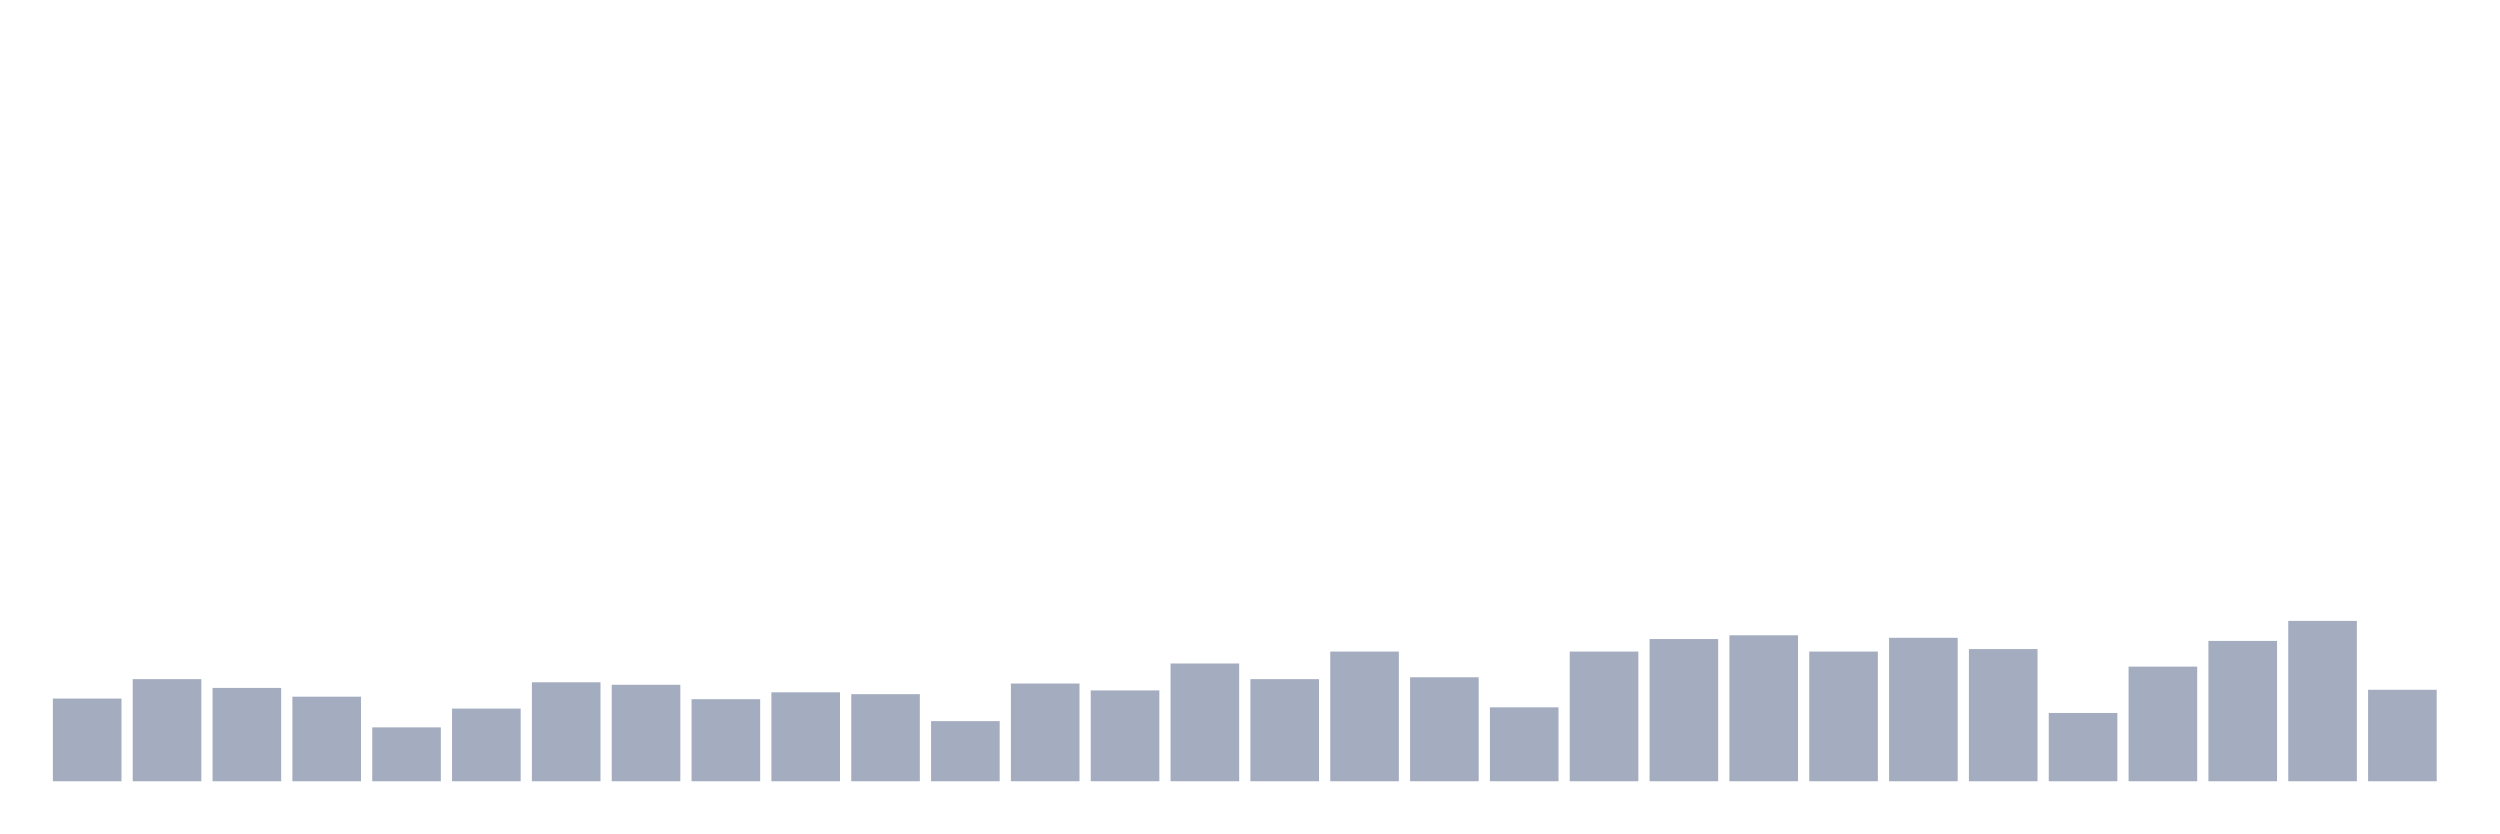
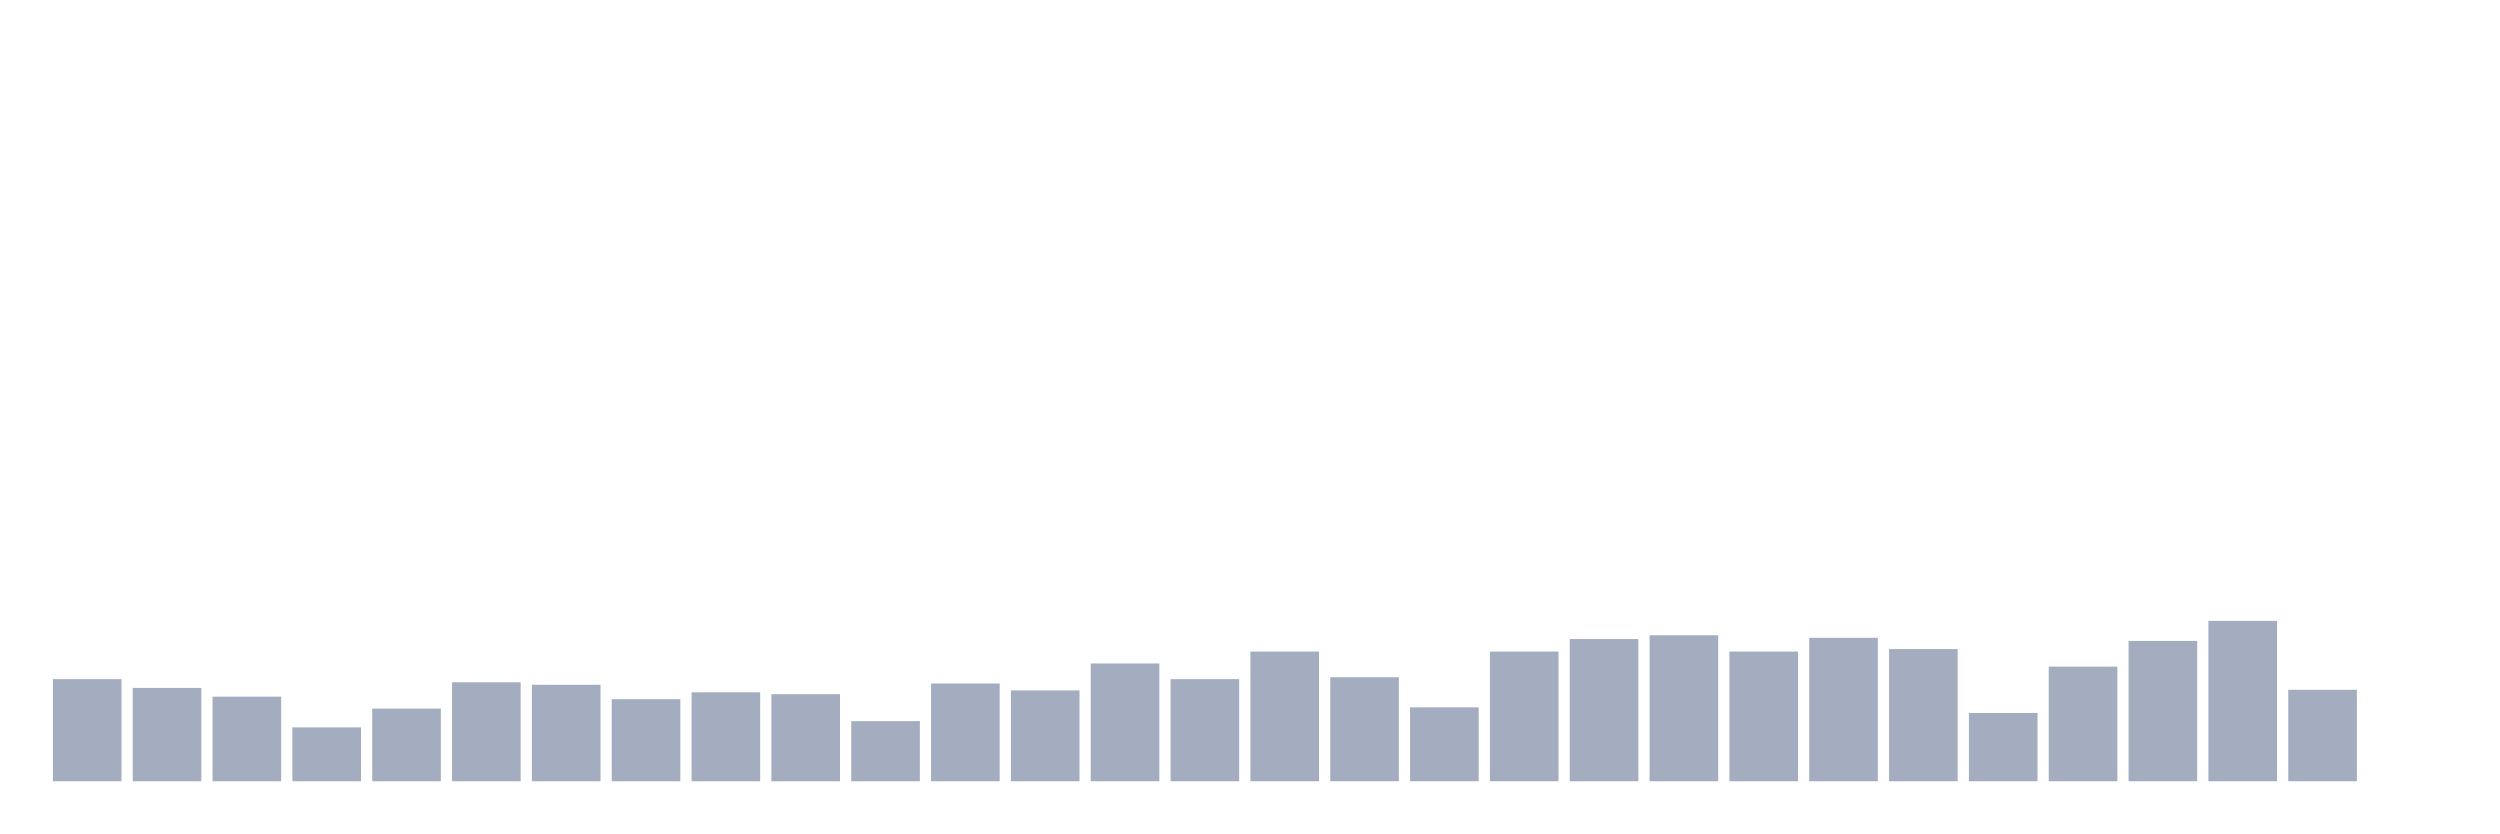
<svg xmlns="http://www.w3.org/2000/svg" viewBox="0 0 480 160">
  <g transform="translate(10,10)">
-     <rect class="bar" x="0.153" width="13.175" y="124.124" height="15.876" fill="rgb(164,173,192)" />
-     <rect class="bar" x="15.482" width="13.175" y="120.395" height="19.605" fill="rgb(164,173,192)" />
-     <rect class="bar" x="30.81" width="13.175" y="122.079" height="17.921" fill="rgb(164,173,192)" />
-     <rect class="bar" x="46.138" width="13.175" y="123.763" height="16.237" fill="rgb(164,173,192)" />
-     <rect class="bar" x="61.466" width="13.175" y="129.656" height="10.344" fill="rgb(164,173,192)" />
-     <rect class="bar" x="76.794" width="13.175" y="126.048" height="13.952" fill="rgb(164,173,192)" />
-     <rect class="bar" x="92.123" width="13.175" y="120.997" height="19.003" fill="rgb(164,173,192)" />
-     <rect class="bar" x="107.451" width="13.175" y="121.478" height="18.522" fill="rgb(164,173,192)" />
-     <rect class="bar" x="122.779" width="13.175" y="124.244" height="15.756" fill="rgb(164,173,192)" />
-     <rect class="bar" x="138.107" width="13.175" y="122.921" height="17.079" fill="rgb(164,173,192)" />
-     <rect class="bar" x="153.436" width="13.175" y="123.282" height="16.718" fill="rgb(164,173,192)" />
-     <rect class="bar" x="168.764" width="13.175" y="128.454" height="11.546" fill="rgb(164,173,192)" />
-     <rect class="bar" x="184.092" width="13.175" y="121.237" height="18.763" fill="rgb(164,173,192)" />
-     <rect class="bar" x="199.42" width="13.175" y="122.56" height="17.44" fill="rgb(164,173,192)" />
-     <rect class="bar" x="214.748" width="13.175" y="117.388" height="22.612" fill="rgb(164,173,192)" />
-     <rect class="bar" x="230.077" width="13.175" y="120.395" height="19.605" fill="rgb(164,173,192)" />
-     <rect class="bar" x="245.405" width="13.175" y="115.103" height="24.897" fill="rgb(164,173,192)" />
-     <rect class="bar" x="260.733" width="13.175" y="120.034" height="19.966" fill="rgb(164,173,192)" />
-     <rect class="bar" x="276.061" width="13.175" y="125.808" height="14.192" fill="rgb(164,173,192)" />
-     <rect class="bar" x="291.39" width="13.175" y="115.103" height="24.897" fill="rgb(164,173,192)" />
-     <rect class="bar" x="306.718" width="13.175" y="112.698" height="27.302" fill="rgb(164,173,192)" />
-     <rect class="bar" x="322.046" width="13.175" y="111.976" height="28.024" fill="rgb(164,173,192)" />
-     <rect class="bar" x="337.374" width="13.175" y="115.103" height="24.897" fill="rgb(164,173,192)" />
-     <rect class="bar" x="352.702" width="13.175" y="112.457" height="27.543" fill="rgb(164,173,192)" />
-     <rect class="bar" x="368.031" width="13.175" y="114.622" height="25.378" fill="rgb(164,173,192)" />
-     <rect class="bar" x="383.359" width="13.175" y="126.89" height="13.11" fill="rgb(164,173,192)" />
-     <rect class="bar" x="398.687" width="13.175" y="117.99" height="22.01" fill="rgb(164,173,192)" />
-     <rect class="bar" x="414.015" width="13.175" y="113.058" height="26.942" fill="rgb(164,173,192)" />
-     <rect class="bar" x="429.344" width="13.175" y="109.21" height="30.79" fill="rgb(164,173,192)" />
-     <rect class="bar" x="444.672" width="13.175" y="122.44" height="17.56" fill="rgb(164,173,192)" />
+     <rect class="bar" x="0.153" width="13.175" y="120.395" height="19.605" fill="rgb(164,173,192)" />
+     <rect class="bar" x="15.482" width="13.175" y="122.079" height="17.921" fill="rgb(164,173,192)" />
+     <rect class="bar" x="30.81" width="13.175" y="123.763" height="16.237" fill="rgb(164,173,192)" />
+     <rect class="bar" x="46.138" width="13.175" y="129.656" height="10.344" fill="rgb(164,173,192)" />
+     <rect class="bar" x="61.466" width="13.175" y="126.048" height="13.952" fill="rgb(164,173,192)" />
+     <rect class="bar" x="76.794" width="13.175" y="120.997" height="19.003" fill="rgb(164,173,192)" />
+     <rect class="bar" x="92.123" width="13.175" y="121.478" height="18.522" fill="rgb(164,173,192)" />
+     <rect class="bar" x="107.451" width="13.175" y="124.244" height="15.756" fill="rgb(164,173,192)" />
+     <rect class="bar" x="122.779" width="13.175" y="122.921" height="17.079" fill="rgb(164,173,192)" />
+     <rect class="bar" x="138.107" width="13.175" y="123.282" height="16.718" fill="rgb(164,173,192)" />
+     <rect class="bar" x="153.436" width="13.175" y="128.454" height="11.546" fill="rgb(164,173,192)" />
+     <rect class="bar" x="168.764" width="13.175" y="121.237" height="18.763" fill="rgb(164,173,192)" />
+     <rect class="bar" x="184.092" width="13.175" y="122.56" height="17.44" fill="rgb(164,173,192)" />
+     <rect class="bar" x="199.42" width="13.175" y="117.388" height="22.612" fill="rgb(164,173,192)" />
+     <rect class="bar" x="214.748" width="13.175" y="120.395" height="19.605" fill="rgb(164,173,192)" />
+     <rect class="bar" x="230.077" width="13.175" y="115.103" height="24.897" fill="rgb(164,173,192)" />
+     <rect class="bar" x="245.405" width="13.175" y="120.034" height="19.966" fill="rgb(164,173,192)" />
+     <rect class="bar" x="260.733" width="13.175" y="125.808" height="14.192" fill="rgb(164,173,192)" />
+     <rect class="bar" x="276.061" width="13.175" y="115.103" height="24.897" fill="rgb(164,173,192)" />
+     <rect class="bar" x="291.39" width="13.175" y="112.698" height="27.302" fill="rgb(164,173,192)" />
+     <rect class="bar" x="306.718" width="13.175" y="111.976" height="28.024" fill="rgb(164,173,192)" />
+     <rect class="bar" x="322.046" width="13.175" y="115.103" height="24.897" fill="rgb(164,173,192)" />
+     <rect class="bar" x="337.374" width="13.175" y="112.457" height="27.543" fill="rgb(164,173,192)" />
+     <rect class="bar" x="352.702" width="13.175" y="114.622" height="25.378" fill="rgb(164,173,192)" />
+     <rect class="bar" x="368.031" width="13.175" y="126.89" height="13.11" fill="rgb(164,173,192)" />
+     <rect class="bar" x="383.359" width="13.175" y="117.99" height="22.01" fill="rgb(164,173,192)" />
+     <rect class="bar" x="398.687" width="13.175" y="113.058" height="26.942" fill="rgb(164,173,192)" />
+     <rect class="bar" x="414.015" width="13.175" y="109.21" height="30.79" fill="rgb(164,173,192)" />
+     <rect class="bar" x="429.344" width="13.175" y="122.44" height="17.56" fill="rgb(164,173,192)" />
+     <rect class="bar" x="444.672" width="13.175" y="140" height="0" fill="rgb(164,173,192)" />
  </g>
</svg>
